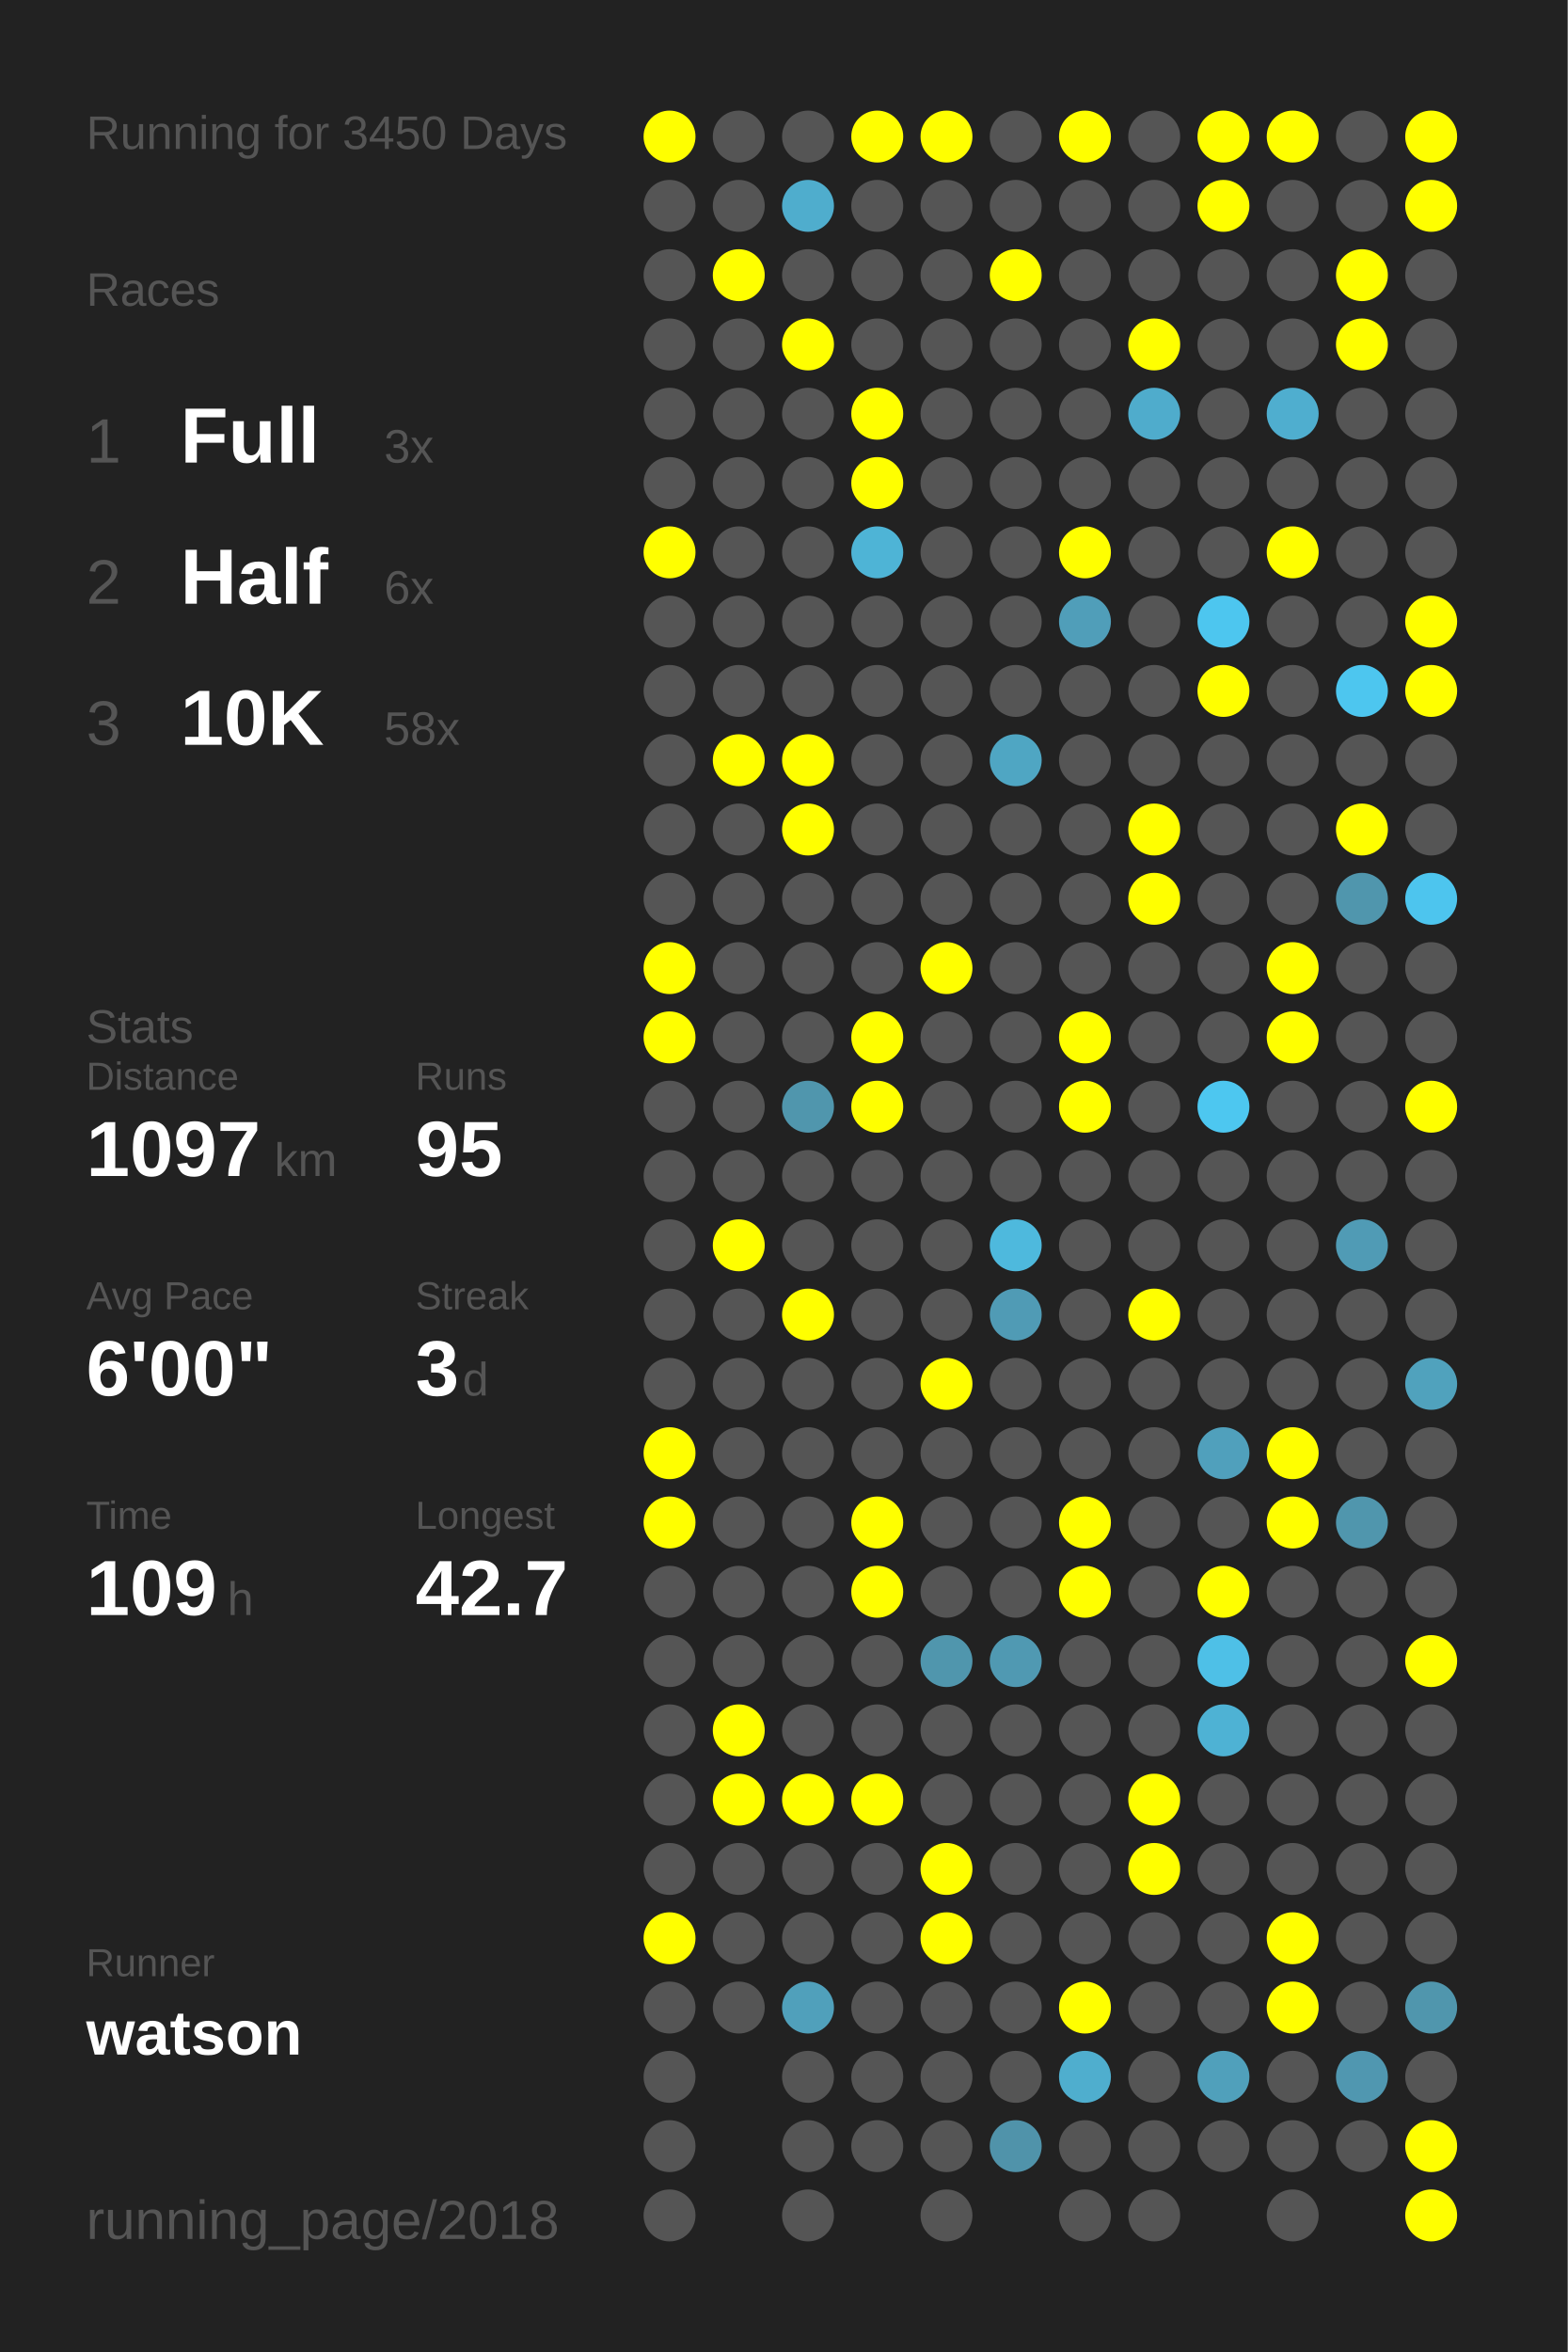
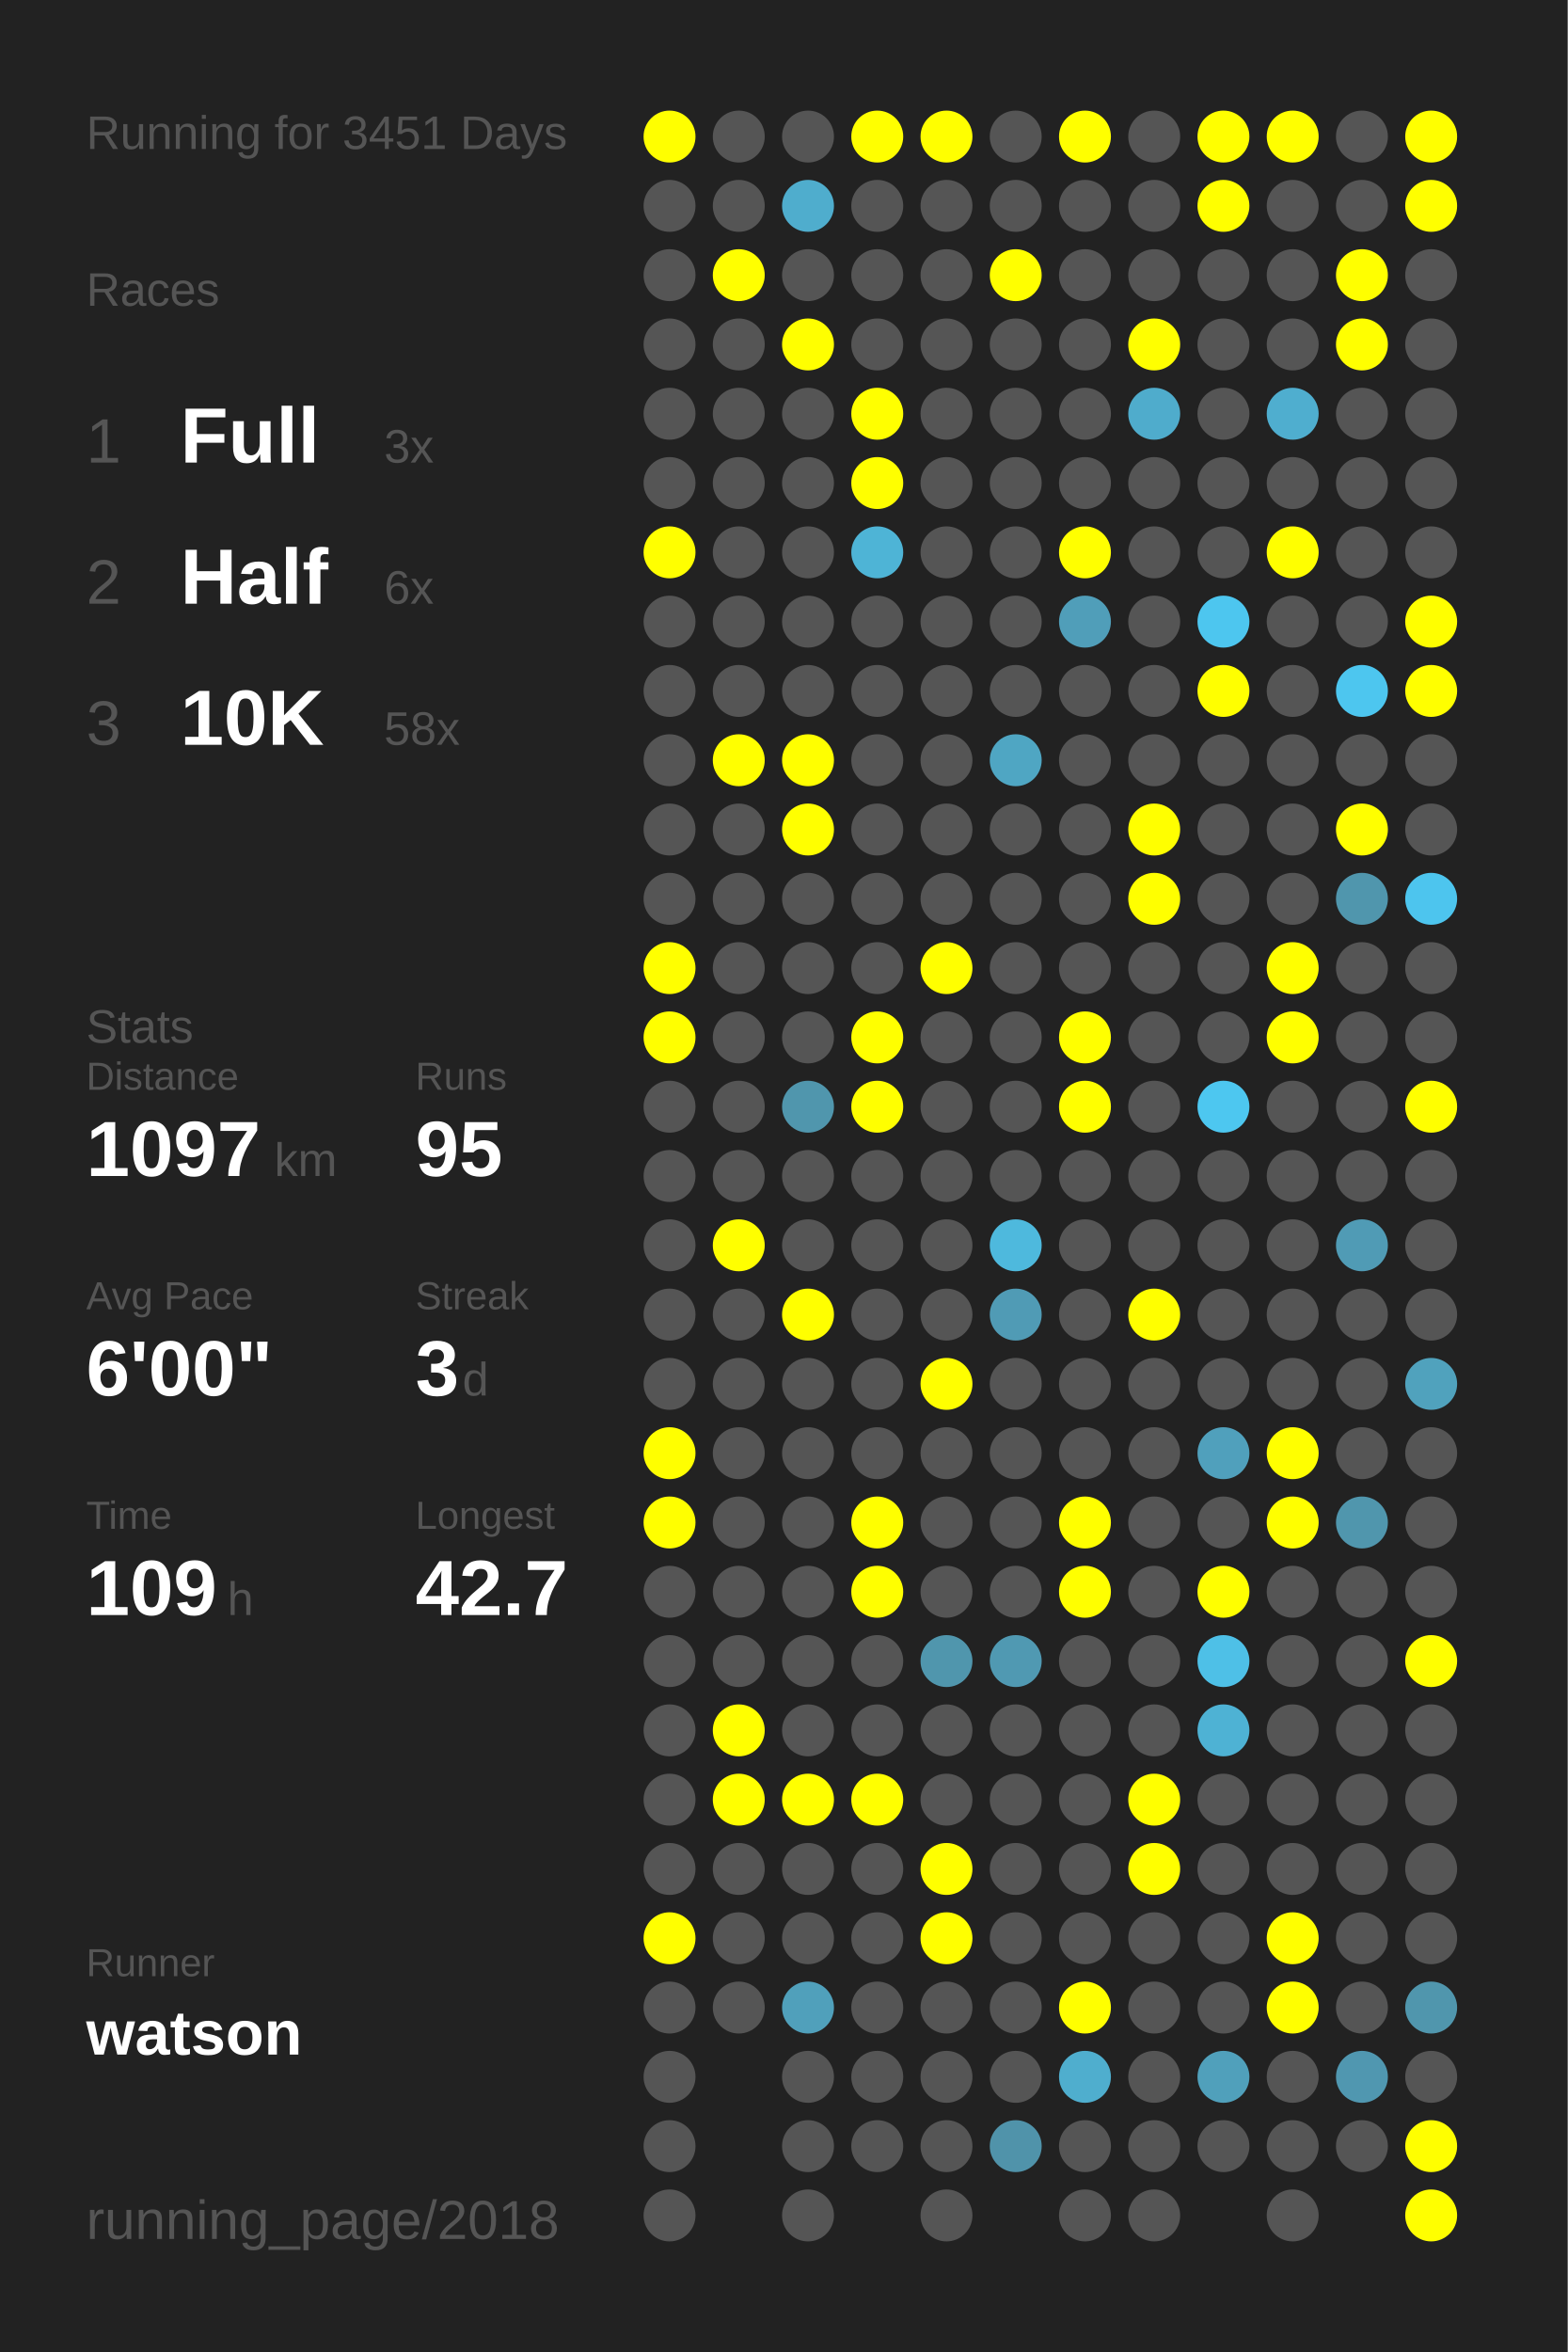
<svg xmlns="http://www.w3.org/2000/svg" baseProfile="full" height="300mm" version="1.1" viewBox="0,0,200,300" width="200mm">
  <defs />
  <rect fill="#222222" height="300" width="200" x="0" y="0" />
-   <text fill="#555555" style="font-size:6px; font-family:Arial;" x="11" y="19">Running for 3450 Days</text>
+   <text fill="#555555" style="font-size:6px; font-family:Arial;" x="11" y="19">Running for 3451 Days</text>
  <text fill="#555555" style="font-size:6px; font-family:Arial;" x="11" y="39">Races</text>
  <text fill="#555555" style="font-size:8px; font-family:Arial;" x="11" y="59">1</text>
  <text fill="#FFFFFF" style="font-size:10px; font-family:Arial; font-weight:bold;" x="23" y="59">Full</text>
  <text fill="#555555" style="font-size:6px; font-family:Arial;" x="49" y="59">3x</text>
  <text fill="#555555" style="font-size:8px; font-family:Arial;" x="11" y="77">2</text>
  <text fill="#FFFFFF" style="font-size:10px; font-family:Arial; font-weight:bold;" x="23" y="77">Half</text>
  <text fill="#555555" style="font-size:6px; font-family:Arial;" x="49" y="77">6x</text>
  <text fill="#555555" style="font-size:8px; font-family:Arial;" x="11" y="95">3</text>
  <text fill="#FFFFFF" style="font-size:10px; font-family:Arial; font-weight:bold;" x="23" y="95">10K</text>
  <text fill="#555555" style="font-size:6px; font-family:Arial;" x="49" y="95">58x</text>
  <text fill="#555555" style="font-size:6px; font-family:Arial;" x="11" y="133">Stats</text>
  <text fill="#555555" style="font-size:5px; font-family:Arial;" x="11" y="139">Distance</text>
  <text fill="#FFFFFF" style="font-size:10px; font-family:Arial; font-weight:bold;" x="11" y="150">1097</text>
  <text fill="#555555" style="font-size:6px; font-family:Arial;" x="35" y="150">km</text>
  <text fill="#555555" style="font-size:5px; font-family:Arial;" x="53" y="139">Runs</text>
  <text fill="#FFFFFF" style="font-size:10px; font-family:Arial; font-weight:bold;" x="53" y="150">95</text>
  <text fill="#555555" style="font-size:5px; font-family:Arial;" x="11" y="167">Avg Pace</text>
  <text fill="#FFFFFF" style="font-size:10px; font-family:Arial; font-weight:bold;" x="11" y="178">6'00"</text>
  <text fill="#555555" style="font-size:5px; font-family:Arial;" x="53" y="167">Streak</text>
  <text fill="#FFFFFF" style="font-size:10px; font-family:Arial; font-weight:bold;" x="53" y="178">3</text>
  <text fill="#555555" style="font-size:6px; font-family:Arial;" x="59" y="178">d</text>
  <text fill="#555555" style="font-size:5px; font-family:Arial;" x="11" y="195">Time</text>
  <text fill="#FFFFFF" style="font-size:10px; font-family:Arial; font-weight:bold;" x="11" y="206">109</text>
  <text fill="#555555" style="font-size:6px; font-family:Arial;" x="29" y="206">h</text>
  <text fill="#555555" style="font-size:5px; font-family:Arial;" x="53" y="195">Longest</text>
  <text fill="#FFFFFF" style="font-size:10px; font-family:Arial; font-weight:bold;" x="53" y="206">42.7</text>
  <text fill="#555555" style="font-size:5px; font-family:Arial;" x="11" y="252.065">Runner</text>
  <text fill="#FFFFFF" style="font-size:8px; font-family:Arial; font-weight:bold;" x="11" y="262.065">watson</text>
  <text fill="#555555" style="font-size:7px; font-family:Arial;" x="11" y="285.581">running_page/2018</text>
  <circle cx="85.417" cy="17.419" fill="#FFFF00" r="3.312" />
  <circle cx="85.417" cy="26.258" fill="#555555" r="3.312" />
  <circle cx="85.417" cy="35.097" fill="#555555" r="3.312" />
  <circle cx="85.417" cy="43.935" fill="#555555" r="3.312" />
  <circle cx="85.417" cy="52.774" fill="#555555" r="3.312" />
  <circle cx="85.417" cy="61.613" fill="#555555" r="3.312" />
  <circle cx="85.417" cy="70.452" fill="#FFFF00" r="3.312" />
  <circle cx="85.417" cy="79.29" fill="#555555" r="3.312" />
  <circle cx="85.417" cy="88.129" fill="#555555" r="3.312" />
  <circle cx="85.417" cy="96.968" fill="#555555" r="3.312" />
  <circle cx="85.417" cy="105.806" fill="#555555" r="3.312" />
  <circle cx="85.417" cy="114.645" fill="#555555" r="3.312" />
  <circle cx="85.417" cy="123.484" fill="#FFFF00" r="3.312" />
  <circle cx="85.417" cy="132.323" fill="#FFFF00" r="3.312" />
  <circle cx="85.417" cy="141.161" fill="#555555" r="3.312" />
  <circle cx="85.417" cy="150" fill="#555555" r="3.312" />
  <circle cx="85.417" cy="158.839" fill="#555555" r="3.312" />
  <circle cx="85.417" cy="167.677" fill="#555555" r="3.312" />
  <circle cx="85.417" cy="176.516" fill="#555555" r="3.312" />
  <circle cx="85.417" cy="185.355" fill="#FFFF00" r="3.312" />
  <circle cx="85.417" cy="194.194" fill="#FFFF00" r="3.312" />
  <circle cx="85.417" cy="203.032" fill="#555555" r="3.312" />
  <circle cx="85.417" cy="211.871" fill="#555555" r="3.312" />
  <circle cx="85.417" cy="220.71" fill="#555555" r="3.312" />
  <circle cx="85.417" cy="229.548" fill="#555555" r="3.312" />
  <circle cx="85.417" cy="238.387" fill="#555555" r="3.312" />
  <circle cx="85.417" cy="247.226" fill="#FFFF00" r="3.312" />
  <circle cx="85.417" cy="256.065" fill="#555555" r="3.312" />
  <circle cx="85.417" cy="264.903" fill="#555555" r="3.312" />
  <circle cx="85.417" cy="273.742" fill="#555555" r="3.312" />
  <circle cx="85.417" cy="282.581" fill="#555555" r="3.312" />
  <circle cx="94.25" cy="17.419" fill="#555555" r="3.312" />
  <circle cx="94.25" cy="26.258" fill="#555555" r="3.312" />
  <circle cx="94.25" cy="35.097" fill="#FFFF00" r="3.312" />
  <circle cx="94.25" cy="43.935" fill="#555555" r="3.312" />
  <circle cx="94.25" cy="52.774" fill="#555555" r="3.312" />
  <circle cx="94.25" cy="61.613" fill="#555555" r="3.312" />
  <circle cx="94.25" cy="70.452" fill="#555555" r="3.312" />
  <circle cx="94.25" cy="79.29" fill="#555555" r="3.312" />
  <circle cx="94.25" cy="88.129" fill="#555555" r="3.312" />
  <circle cx="94.25" cy="96.968" fill="#FFFF00" r="3.312" />
  <circle cx="94.25" cy="105.806" fill="#555555" r="3.312" />
  <circle cx="94.25" cy="114.645" fill="#555555" r="3.312" />
  <circle cx="94.25" cy="123.484" fill="#555555" r="3.312" />
  <circle cx="94.25" cy="132.323" fill="#555555" r="3.312" />
  <circle cx="94.25" cy="141.161" fill="#555555" r="3.312" />
  <circle cx="94.25" cy="150" fill="#555555" r="3.312" />
  <circle cx="94.25" cy="158.839" fill="#FFFF00" r="3.312" />
  <circle cx="94.25" cy="167.677" fill="#555555" r="3.312" />
  <circle cx="94.25" cy="176.516" fill="#555555" r="3.312" />
  <circle cx="94.25" cy="185.355" fill="#555555" r="3.312" />
  <circle cx="94.25" cy="194.194" fill="#555555" r="3.312" />
  <circle cx="94.25" cy="203.032" fill="#555555" r="3.312" />
  <circle cx="94.25" cy="211.871" fill="#555555" r="3.312" />
  <circle cx="94.25" cy="220.71" fill="#FFFF00" r="3.312" />
  <circle cx="94.25" cy="229.548" fill="#FFFF00" r="3.312" />
  <circle cx="94.25" cy="238.387" fill="#555555" r="3.312" />
  <circle cx="94.25" cy="247.226" fill="#555555" r="3.312" />
  <circle cx="94.25" cy="256.065" fill="#555555" r="3.312" />
  <circle cx="103.083" cy="17.419" fill="#555555" r="3.312" />
  <circle cx="103.083" cy="26.258" fill="#4fadcd" r="3.312" />
  <circle cx="103.083" cy="35.097" fill="#555555" r="3.312" />
  <circle cx="103.083" cy="43.935" fill="#FFFF00" r="3.312" />
  <circle cx="103.083" cy="52.774" fill="#555555" r="3.312" />
  <circle cx="103.083" cy="61.613" fill="#555555" r="3.312" />
  <circle cx="103.083" cy="70.452" fill="#555555" r="3.312" />
  <circle cx="103.083" cy="79.29" fill="#555555" r="3.312" />
  <circle cx="103.083" cy="88.129" fill="#555555" r="3.312" />
  <circle cx="103.083" cy="96.968" fill="#FFFF00" r="3.312" />
  <circle cx="103.083" cy="105.806" fill="#FFFF00" r="3.312" />
  <circle cx="103.083" cy="114.645" fill="#555555" r="3.312" />
  <circle cx="103.083" cy="123.484" fill="#555555" r="3.312" />
  <circle cx="103.083" cy="132.323" fill="#555555" r="3.312" />
  <circle cx="103.083" cy="141.161" fill="#5096ad" r="3.312" />
  <circle cx="103.083" cy="150" fill="#555555" r="3.312" />
  <circle cx="103.083" cy="158.839" fill="#555555" r="3.312" />
  <circle cx="103.083" cy="167.677" fill="#FFFF00" r="3.312" />
  <circle cx="103.083" cy="176.516" fill="#555555" r="3.312" />
  <circle cx="103.083" cy="185.355" fill="#555555" r="3.312" />
  <circle cx="103.083" cy="194.194" fill="#555555" r="3.312" />
  <circle cx="103.083" cy="203.032" fill="#555555" r="3.312" />
  <circle cx="103.083" cy="211.871" fill="#555555" r="3.312" />
  <circle cx="103.083" cy="220.71" fill="#555555" r="3.312" />
  <circle cx="103.083" cy="229.548" fill="#FFFF00" r="3.312" />
  <circle cx="103.083" cy="238.387" fill="#555555" r="3.312" />
  <circle cx="103.083" cy="247.226" fill="#555555" r="3.312" />
  <circle cx="103.083" cy="256.065" fill="#50a0bb" r="3.312" />
  <circle cx="103.083" cy="264.903" fill="#555555" r="3.312" />
  <circle cx="103.083" cy="273.742" fill="#555555" r="3.312" />
  <circle cx="103.083" cy="282.581" fill="#555555" r="3.312" />
  <circle cx="111.917" cy="17.419" fill="#FFFF00" r="3.312" />
  <circle cx="111.917" cy="26.258" fill="#555555" r="3.312" />
  <circle cx="111.917" cy="35.097" fill="#555555" r="3.312" />
  <circle cx="111.917" cy="43.935" fill="#555555" r="3.312" />
  <circle cx="111.917" cy="52.774" fill="#FFFF00" r="3.312" />
  <circle cx="111.917" cy="61.613" fill="#FFFF00" r="3.312" />
  <circle cx="111.917" cy="70.452" fill="#4eb4d6" r="3.312" />
  <circle cx="111.917" cy="79.29" fill="#555555" r="3.312" />
  <circle cx="111.917" cy="88.129" fill="#555555" r="3.312" />
  <circle cx="111.917" cy="96.968" fill="#555555" r="3.312" />
  <circle cx="111.917" cy="105.806" fill="#555555" r="3.312" />
  <circle cx="111.917" cy="114.645" fill="#555555" r="3.312" />
  <circle cx="111.917" cy="123.484" fill="#555555" r="3.312" />
  <circle cx="111.917" cy="132.323" fill="#FFFF00" r="3.312" />
  <circle cx="111.917" cy="141.161" fill="#FFFF00" r="3.312" />
  <circle cx="111.917" cy="150" fill="#555555" r="3.312" />
  <circle cx="111.917" cy="158.839" fill="#555555" r="3.312" />
  <circle cx="111.917" cy="167.677" fill="#555555" r="3.312" />
  <circle cx="111.917" cy="176.516" fill="#555555" r="3.312" />
  <circle cx="111.917" cy="185.355" fill="#555555" r="3.312" />
  <circle cx="111.917" cy="194.194" fill="#FFFF00" r="3.312" />
  <circle cx="111.917" cy="203.032" fill="#FFFF00" r="3.312" />
  <circle cx="111.917" cy="211.871" fill="#555555" r="3.312" />
  <circle cx="111.917" cy="220.71" fill="#555555" r="3.312" />
  <circle cx="111.917" cy="229.548" fill="#FFFF00" r="3.312" />
  <circle cx="111.917" cy="238.387" fill="#555555" r="3.312" />
  <circle cx="111.917" cy="247.226" fill="#555555" r="3.312" />
  <circle cx="111.917" cy="256.065" fill="#555555" r="3.312" />
  <circle cx="111.917" cy="264.903" fill="#555555" r="3.312" />
  <circle cx="111.917" cy="273.742" fill="#555555" r="3.312" />
  <circle cx="120.75" cy="17.419" fill="#FFFF00" r="3.312" />
  <circle cx="120.75" cy="26.258" fill="#555555" r="3.312" />
  <circle cx="120.75" cy="35.097" fill="#555555" r="3.312" />
  <circle cx="120.75" cy="43.935" fill="#555555" r="3.312" />
  <circle cx="120.75" cy="52.774" fill="#555555" r="3.312" />
  <circle cx="120.75" cy="61.613" fill="#555555" r="3.312" />
  <circle cx="120.75" cy="70.452" fill="#555555" r="3.312" />
  <circle cx="120.75" cy="79.29" fill="#555555" r="3.312" />
  <circle cx="120.75" cy="88.129" fill="#555555" r="3.312" />
  <circle cx="120.75" cy="96.968" fill="#555555" r="3.312" />
  <circle cx="120.75" cy="105.806" fill="#555555" r="3.312" />
  <circle cx="120.75" cy="114.645" fill="#555555" r="3.312" />
  <circle cx="120.75" cy="123.484" fill="#FFFF00" r="3.312" />
  <circle cx="120.75" cy="132.323" fill="#555555" r="3.312" />
  <circle cx="120.75" cy="141.161" fill="#555555" r="3.312" />
  <circle cx="120.75" cy="150" fill="#555555" r="3.312" />
  <circle cx="120.75" cy="158.839" fill="#555555" r="3.312" />
  <circle cx="120.75" cy="167.677" fill="#555555" r="3.312" />
  <circle cx="120.75" cy="176.516" fill="#FFFF00" r="3.312" />
  <circle cx="120.75" cy="185.355" fill="#555555" r="3.312" />
  <circle cx="120.75" cy="194.194" fill="#555555" r="3.312" />
  <circle cx="120.75" cy="203.032" fill="#555555" r="3.312" />
  <circle cx="120.75" cy="211.871" fill="#5096ad" r="3.312" />
  <circle cx="120.75" cy="220.71" fill="#555555" r="3.312" />
  <circle cx="120.75" cy="229.548" fill="#555555" r="3.312" />
  <circle cx="120.75" cy="238.387" fill="#FFFF00" r="3.312" />
  <circle cx="120.75" cy="247.226" fill="#FFFF00" r="3.312" />
  <circle cx="120.75" cy="256.065" fill="#555555" r="3.312" />
  <circle cx="120.75" cy="264.903" fill="#555555" r="3.312" />
  <circle cx="120.75" cy="273.742" fill="#555555" r="3.312" />
  <circle cx="120.75" cy="282.581" fill="#555555" r="3.312" />
  <circle cx="129.583" cy="17.419" fill="#555555" r="3.312" />
  <circle cx="129.583" cy="26.258" fill="#555555" r="3.312" />
  <circle cx="129.583" cy="35.097" fill="#FFFF00" r="3.312" />
  <circle cx="129.583" cy="43.935" fill="#555555" r="3.312" />
  <circle cx="129.583" cy="52.774" fill="#555555" r="3.312" />
  <circle cx="129.583" cy="61.613" fill="#555555" r="3.312" />
  <circle cx="129.583" cy="70.452" fill="#555555" r="3.312" />
  <circle cx="129.583" cy="79.29" fill="#555555" r="3.312" />
  <circle cx="129.583" cy="88.129" fill="#555555" r="3.312" />
  <circle cx="129.583" cy="96.968" fill="#4fa6c3" r="3.312" />
  <circle cx="129.583" cy="105.806" fill="#555555" r="3.312" />
  <circle cx="129.583" cy="114.645" fill="#555555" r="3.312" />
  <circle cx="129.583" cy="123.484" fill="#555555" r="3.312" />
  <circle cx="129.583" cy="132.323" fill="#555555" r="3.312" />
  <circle cx="129.583" cy="141.161" fill="#555555" r="3.312" />
  <circle cx="129.583" cy="150" fill="#555555" r="3.312" />
  <circle cx="129.583" cy="158.839" fill="#4eb9dd" r="3.312" />
  <circle cx="129.583" cy="167.677" fill="#509bb5" r="3.312" />
  <circle cx="129.583" cy="176.516" fill="#555555" r="3.312" />
  <circle cx="129.583" cy="185.355" fill="#555555" r="3.312" />
  <circle cx="129.583" cy="194.194" fill="#555555" r="3.312" />
  <circle cx="129.583" cy="203.032" fill="#555555" r="3.312" />
  <circle cx="129.583" cy="211.871" fill="#5099b2" r="3.312" />
  <circle cx="129.583" cy="220.71" fill="#555555" r="3.312" />
  <circle cx="129.583" cy="229.548" fill="#555555" r="3.312" />
  <circle cx="129.583" cy="238.387" fill="#555555" r="3.312" />
  <circle cx="129.583" cy="247.226" fill="#555555" r="3.312" />
  <circle cx="129.583" cy="256.065" fill="#555555" r="3.312" />
  <circle cx="129.583" cy="264.903" fill="#555555" r="3.312" />
  <circle cx="129.583" cy="273.742" fill="#5093aa" r="3.312" />
  <circle cx="138.417" cy="17.419" fill="#FFFF00" r="3.312" />
  <circle cx="138.417" cy="26.258" fill="#555555" r="3.312" />
  <circle cx="138.417" cy="35.097" fill="#555555" r="3.312" />
  <circle cx="138.417" cy="43.935" fill="#555555" r="3.312" />
  <circle cx="138.417" cy="52.774" fill="#555555" r="3.312" />
  <circle cx="138.417" cy="61.613" fill="#555555" r="3.312" />
  <circle cx="138.417" cy="70.452" fill="#FFFF00" r="3.312" />
  <circle cx="138.417" cy="79.29" fill="#509eb9" r="3.312" />
  <circle cx="138.417" cy="88.129" fill="#555555" r="3.312" />
  <circle cx="138.417" cy="96.968" fill="#555555" r="3.312" />
  <circle cx="138.417" cy="105.806" fill="#555555" r="3.312" />
  <circle cx="138.417" cy="114.645" fill="#555555" r="3.312" />
  <circle cx="138.417" cy="123.484" fill="#555555" r="3.312" />
  <circle cx="138.417" cy="132.323" fill="#FFFF00" r="3.312" />
  <circle cx="138.417" cy="141.161" fill="#FFFF00" r="3.312" />
  <circle cx="138.417" cy="150" fill="#555555" r="3.312" />
  <circle cx="138.417" cy="158.839" fill="#555555" r="3.312" />
  <circle cx="138.417" cy="167.677" fill="#555555" r="3.312" />
  <circle cx="138.417" cy="176.516" fill="#555555" r="3.312" />
  <circle cx="138.417" cy="185.355" fill="#555555" r="3.312" />
  <circle cx="138.417" cy="194.194" fill="#FFFF00" r="3.312" />
  <circle cx="138.417" cy="203.032" fill="#FFFF00" r="3.312" />
  <circle cx="138.417" cy="211.871" fill="#555555" r="3.312" />
  <circle cx="138.417" cy="220.71" fill="#555555" r="3.312" />
  <circle cx="138.417" cy="229.548" fill="#555555" r="3.312" />
  <circle cx="138.417" cy="238.387" fill="#555555" r="3.312" />
  <circle cx="138.417" cy="247.226" fill="#555555" r="3.312" />
  <circle cx="138.417" cy="256.065" fill="#FFFF00" r="3.312" />
  <circle cx="138.417" cy="264.903" fill="#4faece" r="3.312" />
  <circle cx="138.417" cy="273.742" fill="#555555" r="3.312" />
  <circle cx="138.417" cy="282.581" fill="#555555" r="3.312" />
  <circle cx="147.25" cy="17.419" fill="#555555" r="3.312" />
  <circle cx="147.25" cy="26.258" fill="#555555" r="3.312" />
  <circle cx="147.25" cy="35.097" fill="#555555" r="3.312" />
  <circle cx="147.25" cy="43.935" fill="#FFFF00" r="3.312" />
  <circle cx="147.25" cy="52.774" fill="#4faccc" r="3.312" />
  <circle cx="147.25" cy="61.613" fill="#555555" r="3.312" />
  <circle cx="147.25" cy="70.452" fill="#555555" r="3.312" />
  <circle cx="147.25" cy="79.29" fill="#555555" r="3.312" />
  <circle cx="147.25" cy="88.129" fill="#555555" r="3.312" />
  <circle cx="147.25" cy="96.968" fill="#555555" r="3.312" />
  <circle cx="147.25" cy="105.806" fill="#FFFF00" r="3.312" />
  <circle cx="147.25" cy="114.645" fill="#FFFF00" r="3.312" />
  <circle cx="147.25" cy="123.484" fill="#555555" r="3.312" />
  <circle cx="147.25" cy="132.323" fill="#555555" r="3.312" />
  <circle cx="147.25" cy="141.161" fill="#555555" r="3.312" />
  <circle cx="147.25" cy="150" fill="#555555" r="3.312" />
  <circle cx="147.25" cy="158.839" fill="#555555" r="3.312" />
  <circle cx="147.25" cy="167.677" fill="#FFFF00" r="3.312" />
  <circle cx="147.25" cy="176.516" fill="#555555" r="3.312" />
  <circle cx="147.25" cy="185.355" fill="#555555" r="3.312" />
  <circle cx="147.25" cy="194.194" fill="#555555" r="3.312" />
  <circle cx="147.25" cy="203.032" fill="#555555" r="3.312" />
  <circle cx="147.25" cy="211.871" fill="#555555" r="3.312" />
  <circle cx="147.25" cy="220.71" fill="#555555" r="3.312" />
  <circle cx="147.25" cy="229.548" fill="#FFFF00" r="3.312" />
  <circle cx="147.25" cy="238.387" fill="#FFFF00" r="3.312" />
  <circle cx="147.25" cy="247.226" fill="#555555" r="3.312" />
  <circle cx="147.25" cy="256.065" fill="#555555" r="3.312" />
  <circle cx="147.25" cy="264.903" fill="#555555" r="3.312" />
  <circle cx="147.25" cy="273.742" fill="#555555" r="3.312" />
  <circle cx="147.25" cy="282.581" fill="#555555" r="3.312" />
  <circle cx="156.083" cy="17.419" fill="#FFFF00" r="3.312" />
  <circle cx="156.083" cy="26.258" fill="#FFFF00" r="3.312" />
  <circle cx="156.083" cy="35.097" fill="#555555" r="3.312" />
  <circle cx="156.083" cy="43.935" fill="#555555" r="3.312" />
  <circle cx="156.083" cy="52.774" fill="#555555" r="3.312" />
  <circle cx="156.083" cy="61.613" fill="#555555" r="3.312" />
  <circle cx="156.083" cy="70.452" fill="#555555" r="3.312" />
  <circle cx="156.083" cy="79.29" fill="#4dc6ef" r="3.312" />
  <circle cx="156.083" cy="88.129" fill="#FFFF00" r="3.312" />
  <circle cx="156.083" cy="96.968" fill="#555555" r="3.312" />
  <circle cx="156.083" cy="105.806" fill="#555555" r="3.312" />
  <circle cx="156.083" cy="114.645" fill="#555555" r="3.312" />
  <circle cx="156.083" cy="123.484" fill="#555555" r="3.312" />
  <circle cx="156.083" cy="132.323" fill="#555555" r="3.312" />
  <circle cx="156.083" cy="141.161" fill="#4dc7f0" r="3.312" />
  <circle cx="156.083" cy="150" fill="#555555" r="3.312" />
  <circle cx="156.083" cy="158.839" fill="#555555" r="3.312" />
  <circle cx="156.083" cy="167.677" fill="#555555" r="3.312" />
  <circle cx="156.083" cy="176.516" fill="#555555" r="3.312" />
  <circle cx="156.083" cy="185.355" fill="#50a0bc" r="3.312" />
  <circle cx="156.083" cy="194.194" fill="#555555" r="3.312" />
  <circle cx="156.083" cy="203.032" fill="#FFFF00" r="3.312" />
  <circle cx="156.083" cy="211.871" fill="#4ec0e7" r="3.312" />
  <circle cx="156.083" cy="220.71" fill="#4eb2d4" r="3.312" />
  <circle cx="156.083" cy="229.548" fill="#555555" r="3.312" />
  <circle cx="156.083" cy="238.387" fill="#555555" r="3.312" />
  <circle cx="156.083" cy="247.226" fill="#555555" r="3.312" />
  <circle cx="156.083" cy="256.065" fill="#555555" r="3.312" />
  <circle cx="156.083" cy="264.903" fill="#50a0bb" r="3.312" />
  <circle cx="156.083" cy="273.742" fill="#555555" r="3.312" />
  <circle cx="164.917" cy="17.419" fill="#FFFF00" r="3.312" />
  <circle cx="164.917" cy="26.258" fill="#555555" r="3.312" />
  <circle cx="164.917" cy="35.097" fill="#555555" r="3.312" />
  <circle cx="164.917" cy="43.935" fill="#555555" r="3.312" />
  <circle cx="164.917" cy="52.774" fill="#4faecf" r="3.312" />
  <circle cx="164.917" cy="61.613" fill="#555555" r="3.312" />
  <circle cx="164.917" cy="70.452" fill="#FFFF00" r="3.312" />
  <circle cx="164.917" cy="79.29" fill="#555555" r="3.312" />
  <circle cx="164.917" cy="88.129" fill="#555555" r="3.312" />
  <circle cx="164.917" cy="96.968" fill="#555555" r="3.312" />
  <circle cx="164.917" cy="105.806" fill="#555555" r="3.312" />
  <circle cx="164.917" cy="114.645" fill="#555555" r="3.312" />
  <circle cx="164.917" cy="123.484" fill="#FFFF00" r="3.312" />
  <circle cx="164.917" cy="132.323" fill="#FFFF00" r="3.312" />
  <circle cx="164.917" cy="141.161" fill="#555555" r="3.312" />
  <circle cx="164.917" cy="150" fill="#555555" r="3.312" />
  <circle cx="164.917" cy="158.839" fill="#555555" r="3.312" />
  <circle cx="164.917" cy="167.677" fill="#555555" r="3.312" />
  <circle cx="164.917" cy="176.516" fill="#555555" r="3.312" />
  <circle cx="164.917" cy="185.355" fill="#FFFF00" r="3.312" />
  <circle cx="164.917" cy="194.194" fill="#FFFF00" r="3.312" />
  <circle cx="164.917" cy="203.032" fill="#555555" r="3.312" />
  <circle cx="164.917" cy="211.871" fill="#555555" r="3.312" />
  <circle cx="164.917" cy="220.71" fill="#555555" r="3.312" />
  <circle cx="164.917" cy="229.548" fill="#555555" r="3.312" />
  <circle cx="164.917" cy="238.387" fill="#555555" r="3.312" />
  <circle cx="164.917" cy="247.226" fill="#FFFF00" r="3.312" />
  <circle cx="164.917" cy="256.065" fill="#FFFF00" r="3.312" />
  <circle cx="164.917" cy="264.903" fill="#555555" r="3.312" />
  <circle cx="164.917" cy="273.742" fill="#555555" r="3.312" />
  <circle cx="164.917" cy="282.581" fill="#555555" r="3.312" />
  <circle cx="173.75" cy="17.419" fill="#555555" r="3.312" />
  <circle cx="173.75" cy="26.258" fill="#555555" r="3.312" />
  <circle cx="173.75" cy="35.097" fill="#FFFF00" r="3.312" />
  <circle cx="173.75" cy="43.935" fill="#FFFF00" r="3.312" />
  <circle cx="173.75" cy="52.774" fill="#555555" r="3.312" />
  <circle cx="173.75" cy="61.613" fill="#555555" r="3.312" />
  <circle cx="173.75" cy="70.452" fill="#555555" r="3.312" />
  <circle cx="173.75" cy="79.29" fill="#555555" r="3.312" />
  <circle cx="173.75" cy="88.129" fill="#4dc6ef" r="3.312" />
  <circle cx="173.75" cy="96.968" fill="#555555" r="3.312" />
  <circle cx="173.75" cy="105.806" fill="#FFFF00" r="3.312" />
  <circle cx="173.75" cy="114.645" fill="#5096ad" r="3.312" />
  <circle cx="173.75" cy="123.484" fill="#555555" r="3.312" />
  <circle cx="173.75" cy="132.323" fill="#555555" r="3.312" />
  <circle cx="173.75" cy="141.161" fill="#555555" r="3.312" />
  <circle cx="173.75" cy="150" fill="#555555" r="3.312" />
  <circle cx="173.75" cy="158.839" fill="#509bb5" r="3.312" />
  <circle cx="173.75" cy="167.677" fill="#555555" r="3.312" />
  <circle cx="173.75" cy="176.516" fill="#555555" r="3.312" />
  <circle cx="173.75" cy="185.355" fill="#555555" r="3.312" />
  <circle cx="173.75" cy="194.194" fill="#5096ad" r="3.312" />
  <circle cx="173.75" cy="203.032" fill="#555555" r="3.312" />
  <circle cx="173.75" cy="211.871" fill="#555555" r="3.312" />
  <circle cx="173.75" cy="220.71" fill="#555555" r="3.312" />
  <circle cx="173.75" cy="229.548" fill="#555555" r="3.312" />
  <circle cx="173.75" cy="238.387" fill="#555555" r="3.312" />
  <circle cx="173.75" cy="247.226" fill="#555555" r="3.312" />
  <circle cx="173.75" cy="256.065" fill="#555555" r="3.312" />
  <circle cx="173.75" cy="264.903" fill="#5097b0" r="3.312" />
  <circle cx="173.75" cy="273.742" fill="#555555" r="3.312" />
  <circle cx="182.583" cy="17.419" fill="#FFFF00" r="3.312" />
  <circle cx="182.583" cy="26.258" fill="#FFFF00" r="3.312" />
  <circle cx="182.583" cy="35.097" fill="#555555" r="3.312" />
  <circle cx="182.583" cy="43.935" fill="#555555" r="3.312" />
  <circle cx="182.583" cy="52.774" fill="#555555" r="3.312" />
  <circle cx="182.583" cy="61.613" fill="#555555" r="3.312" />
  <circle cx="182.583" cy="70.452" fill="#555555" r="3.312" />
  <circle cx="182.583" cy="79.29" fill="#FFFF00" r="3.312" />
  <circle cx="182.583" cy="88.129" fill="#FFFF00" r="3.312" />
  <circle cx="182.583" cy="96.968" fill="#555555" r="3.312" />
  <circle cx="182.583" cy="105.806" fill="#555555" r="3.312" />
  <circle cx="182.583" cy="114.645" fill="#4dc5ee" r="3.312" />
  <circle cx="182.583" cy="123.484" fill="#555555" r="3.312" />
  <circle cx="182.583" cy="132.323" fill="#555555" r="3.312" />
  <circle cx="182.583" cy="141.161" fill="#FFFF00" r="3.312" />
  <circle cx="182.583" cy="150" fill="#555555" r="3.312" />
  <circle cx="182.583" cy="158.839" fill="#555555" r="3.312" />
  <circle cx="182.583" cy="167.677" fill="#555555" r="3.312" />
  <circle cx="182.583" cy="176.516" fill="#50a2bd" r="3.312" />
  <circle cx="182.583" cy="185.355" fill="#555555" r="3.312" />
  <circle cx="182.583" cy="194.194" fill="#555555" r="3.312" />
  <circle cx="182.583" cy="203.032" fill="#555555" r="3.312" />
  <circle cx="182.583" cy="211.871" fill="#FFFF00" r="3.312" />
  <circle cx="182.583" cy="220.71" fill="#555555" r="3.312" />
  <circle cx="182.583" cy="229.548" fill="#555555" r="3.312" />
  <circle cx="182.583" cy="238.387" fill="#555555" r="3.312" />
  <circle cx="182.583" cy="247.226" fill="#555555" r="3.312" />
  <circle cx="182.583" cy="256.065" fill="#5096ad" r="3.312" />
  <circle cx="182.583" cy="264.903" fill="#555555" r="3.312" />
  <circle cx="182.583" cy="273.742" fill="#FFFF00" r="3.312" />
  <circle cx="182.583" cy="282.581" fill="#FFFF00" r="3.312" />
</svg>
